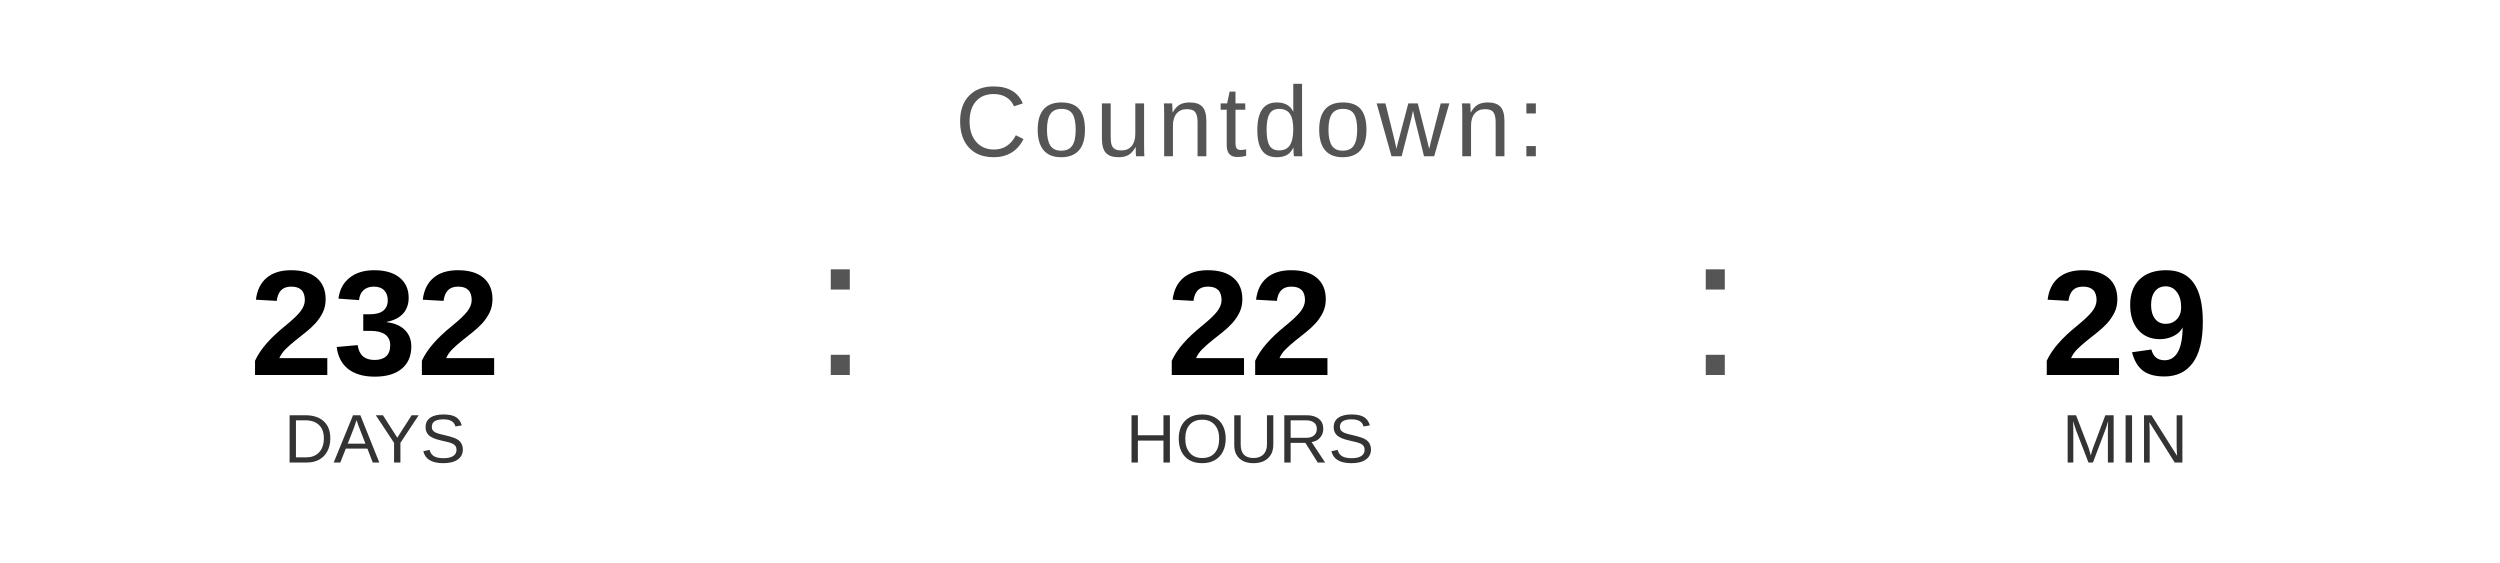
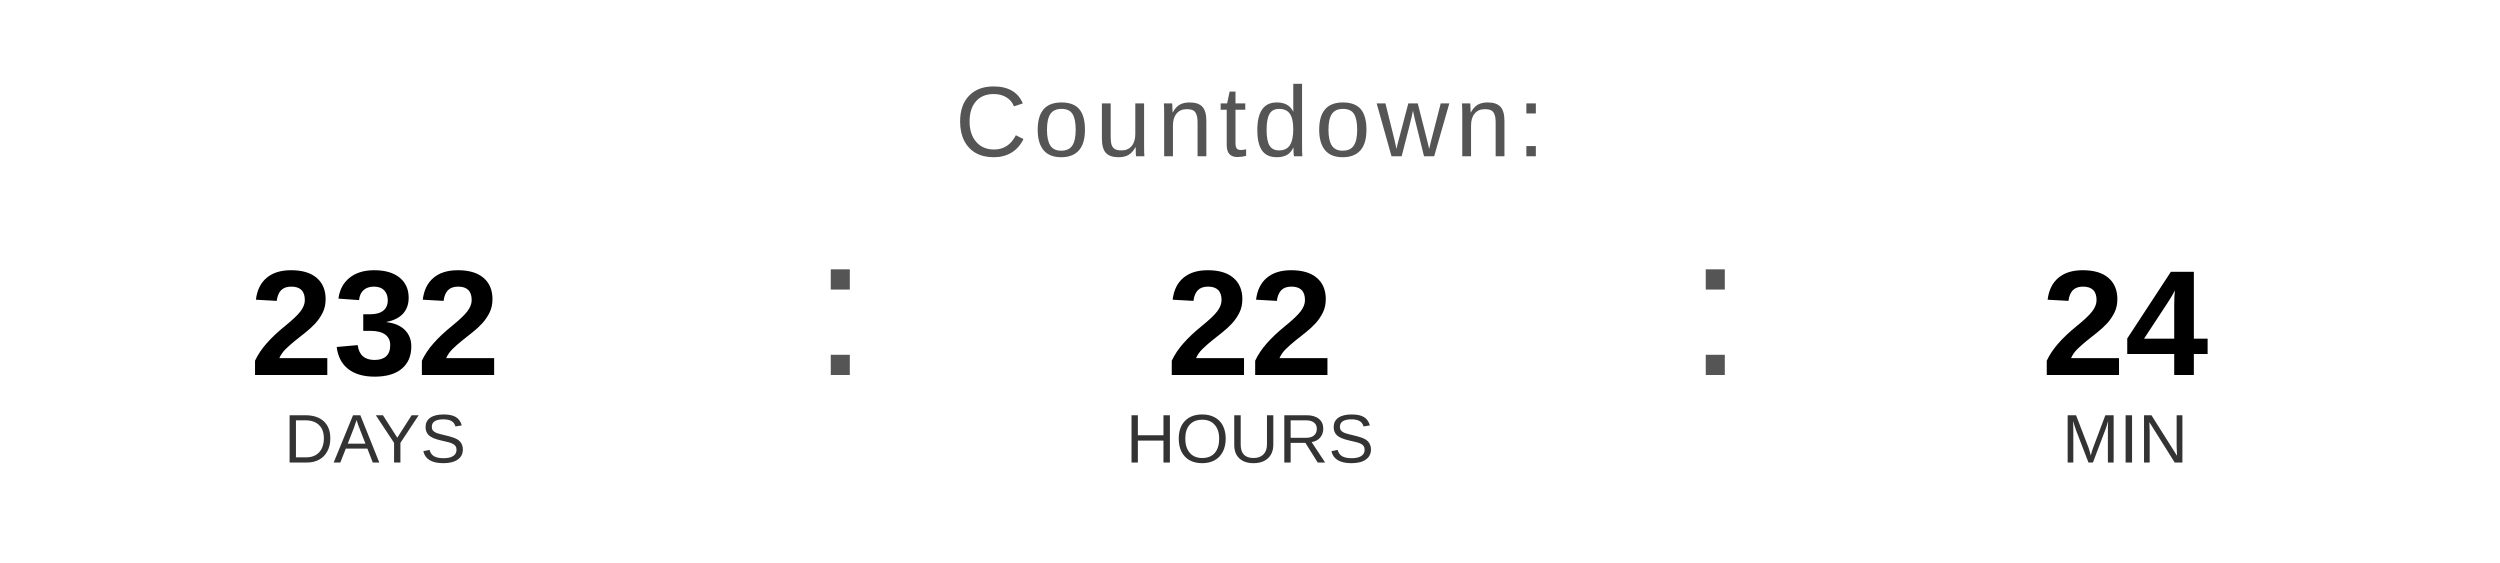
<svg xmlns="http://www.w3.org/2000/svg" width="400" height="90" viewBox="0 0 400 90">
  <text x="200" y="25" font-family="Arial, Helvetica, sans-serif" font-size="16" fill="#555555" text-anchor="middle" letter-spacing="1">
    Countdown:
  </text>
  <text x="60" y="60" font-family="Arial, Helvetica, sans-serif" font-size="24" font-weight="bold" fill="#000000" text-anchor="middle">232</text>
  <text x="60" y="74" font-family="Arial, Helvetica, sans-serif" font-size="11" fill="#333333" text-anchor="middle">DAYS</text>
  <text x="130" y="60" font-family="Arial, sans-serif" font-size="32" fill="#555555">:</text>
  <text x="200" y="60" font-family="Arial, Helvetica, sans-serif" font-size="24" font-weight="bold" fill="#000000" text-anchor="middle">22</text>
  <text x="200" y="74" font-family="Arial, Helvetica, sans-serif" font-size="11" fill="#333333" text-anchor="middle">HOURS</text>
  <text x="270" y="60" font-family="Arial, sans-serif" font-size="32" fill="#555555">:</text>
-   <text x="340" y="60" font-family="Arial, Helvetica, sans-serif" font-size="24" font-weight="bold" fill="#000000" text-anchor="middle">29</text>
+   <text x="340" y="60" font-family="Arial, Helvetica, sans-serif" font-size="24" font-weight="bold" fill="#000000" text-anchor="middle">24</text>
  <text x="340" y="74" font-family="Arial, Helvetica, sans-serif" font-size="11" fill="#333333" text-anchor="middle">MIN</text>
</svg>
